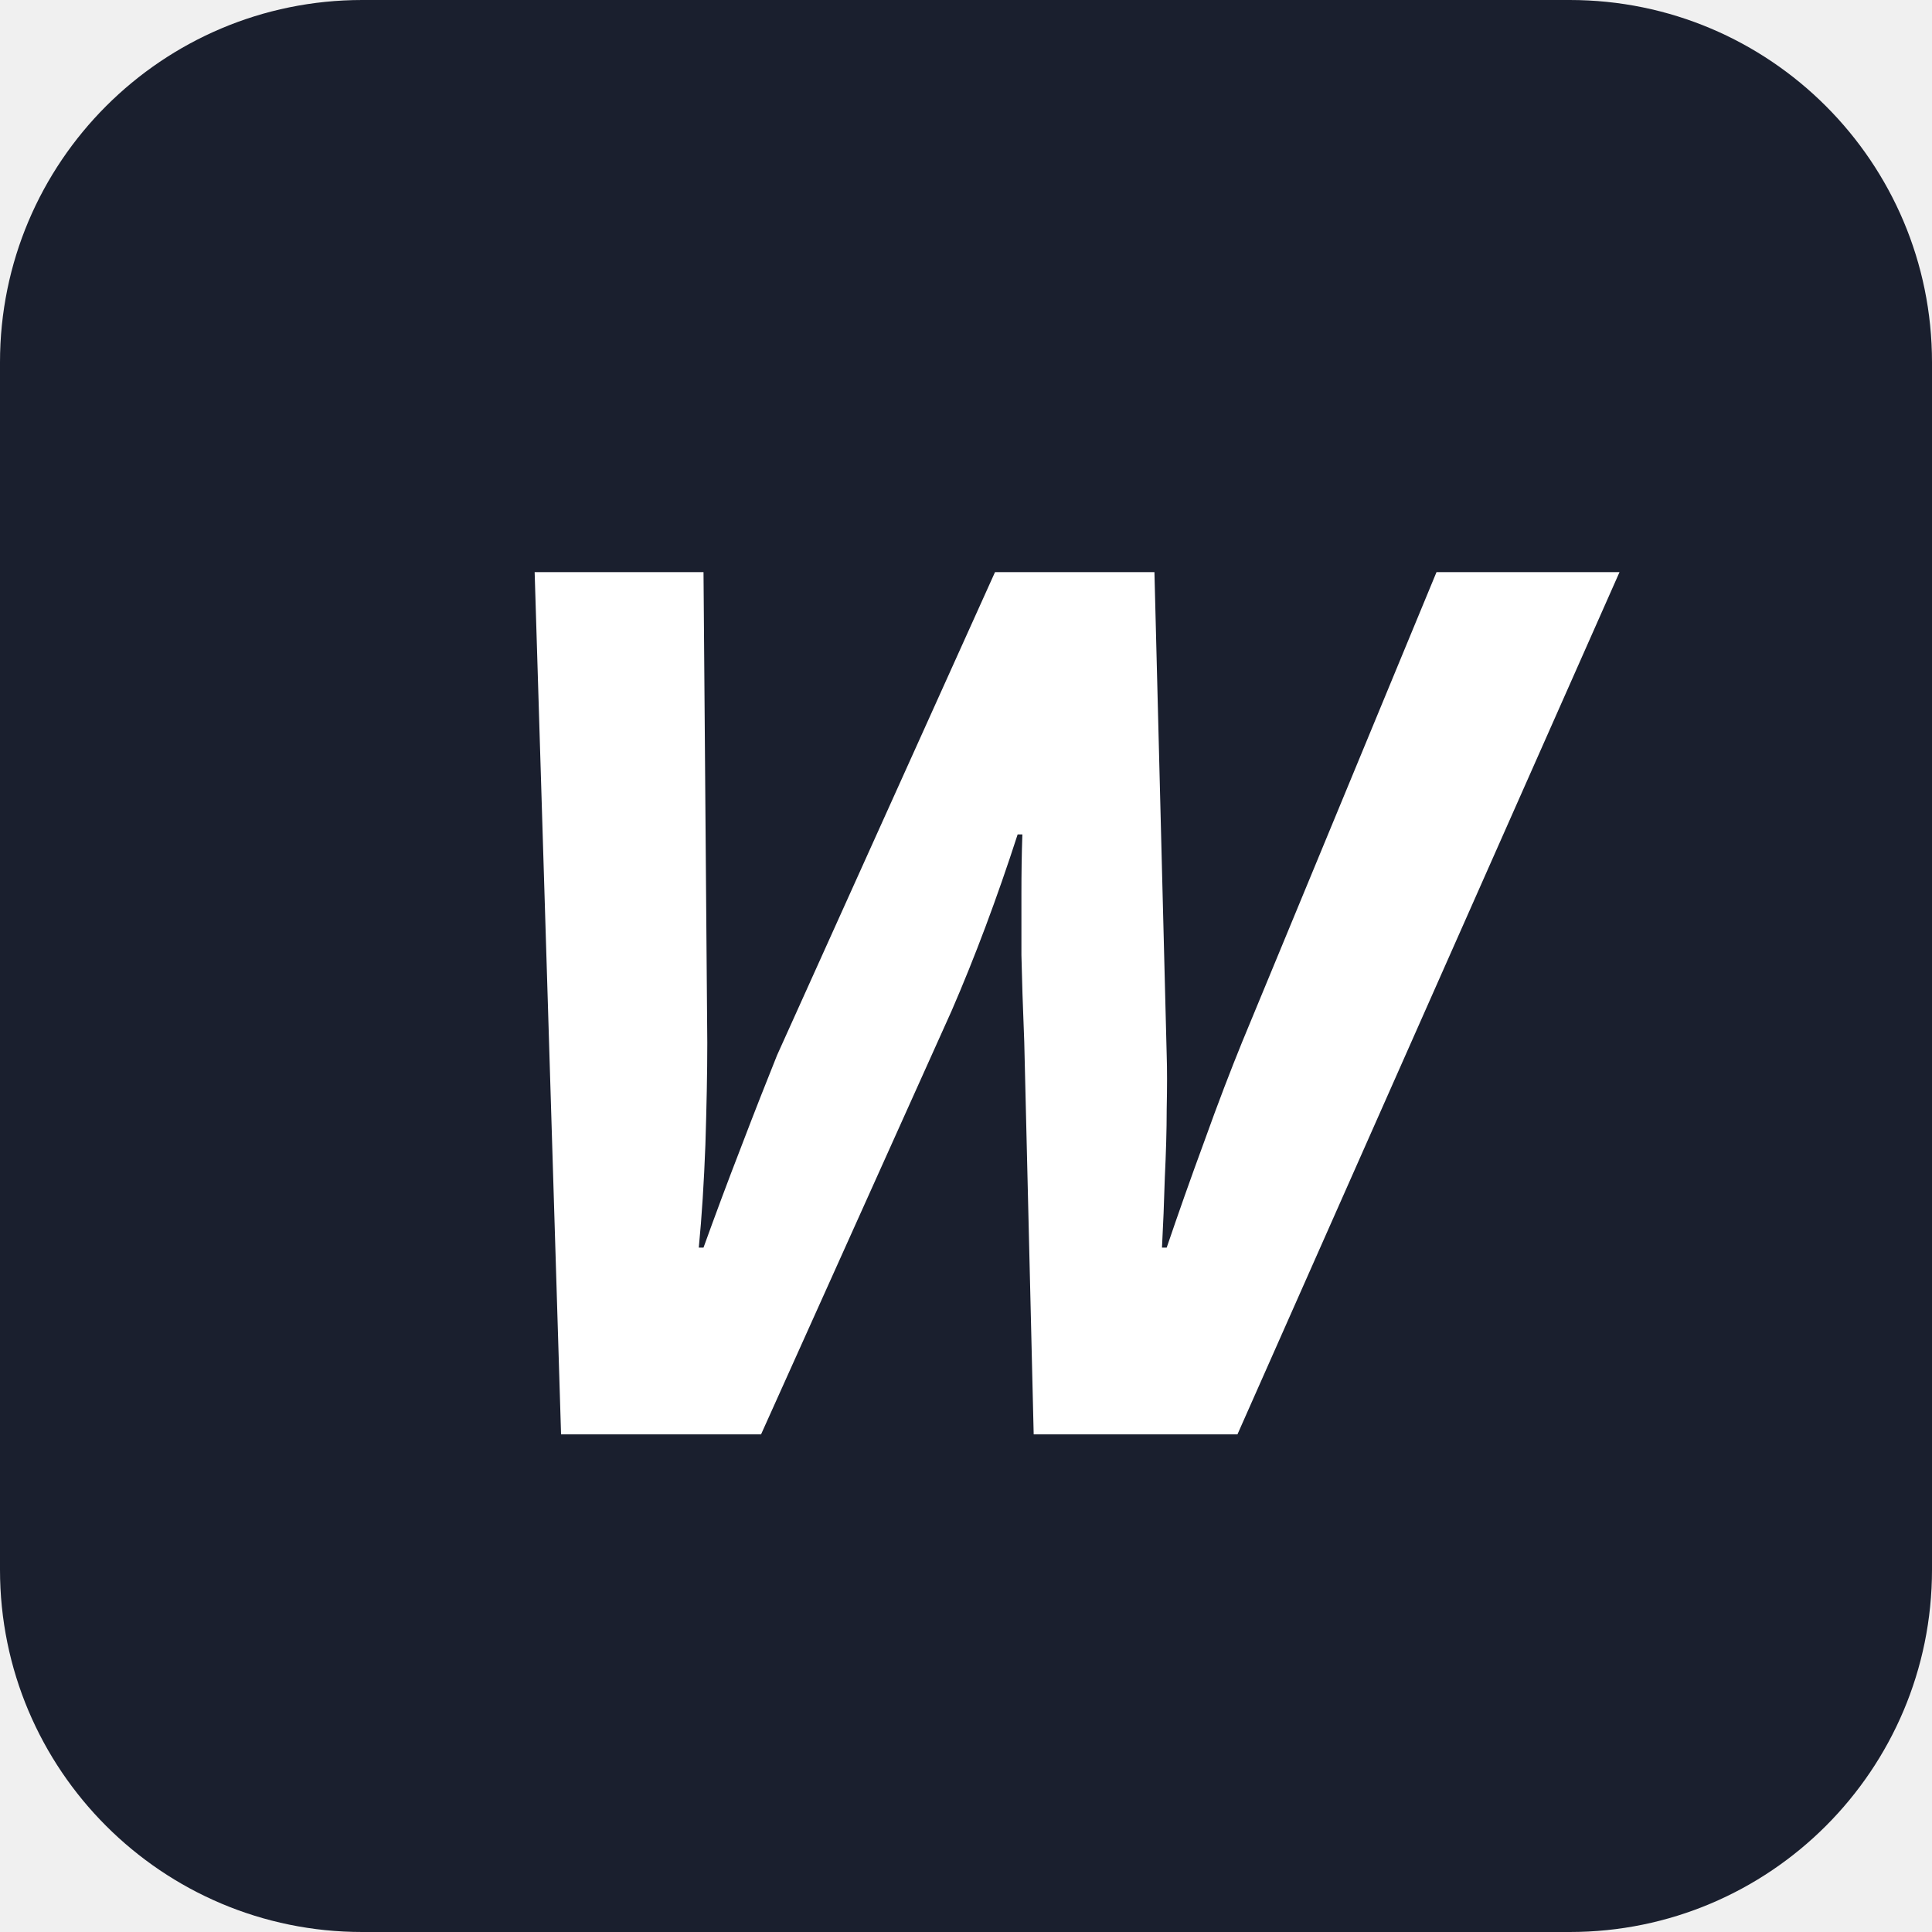
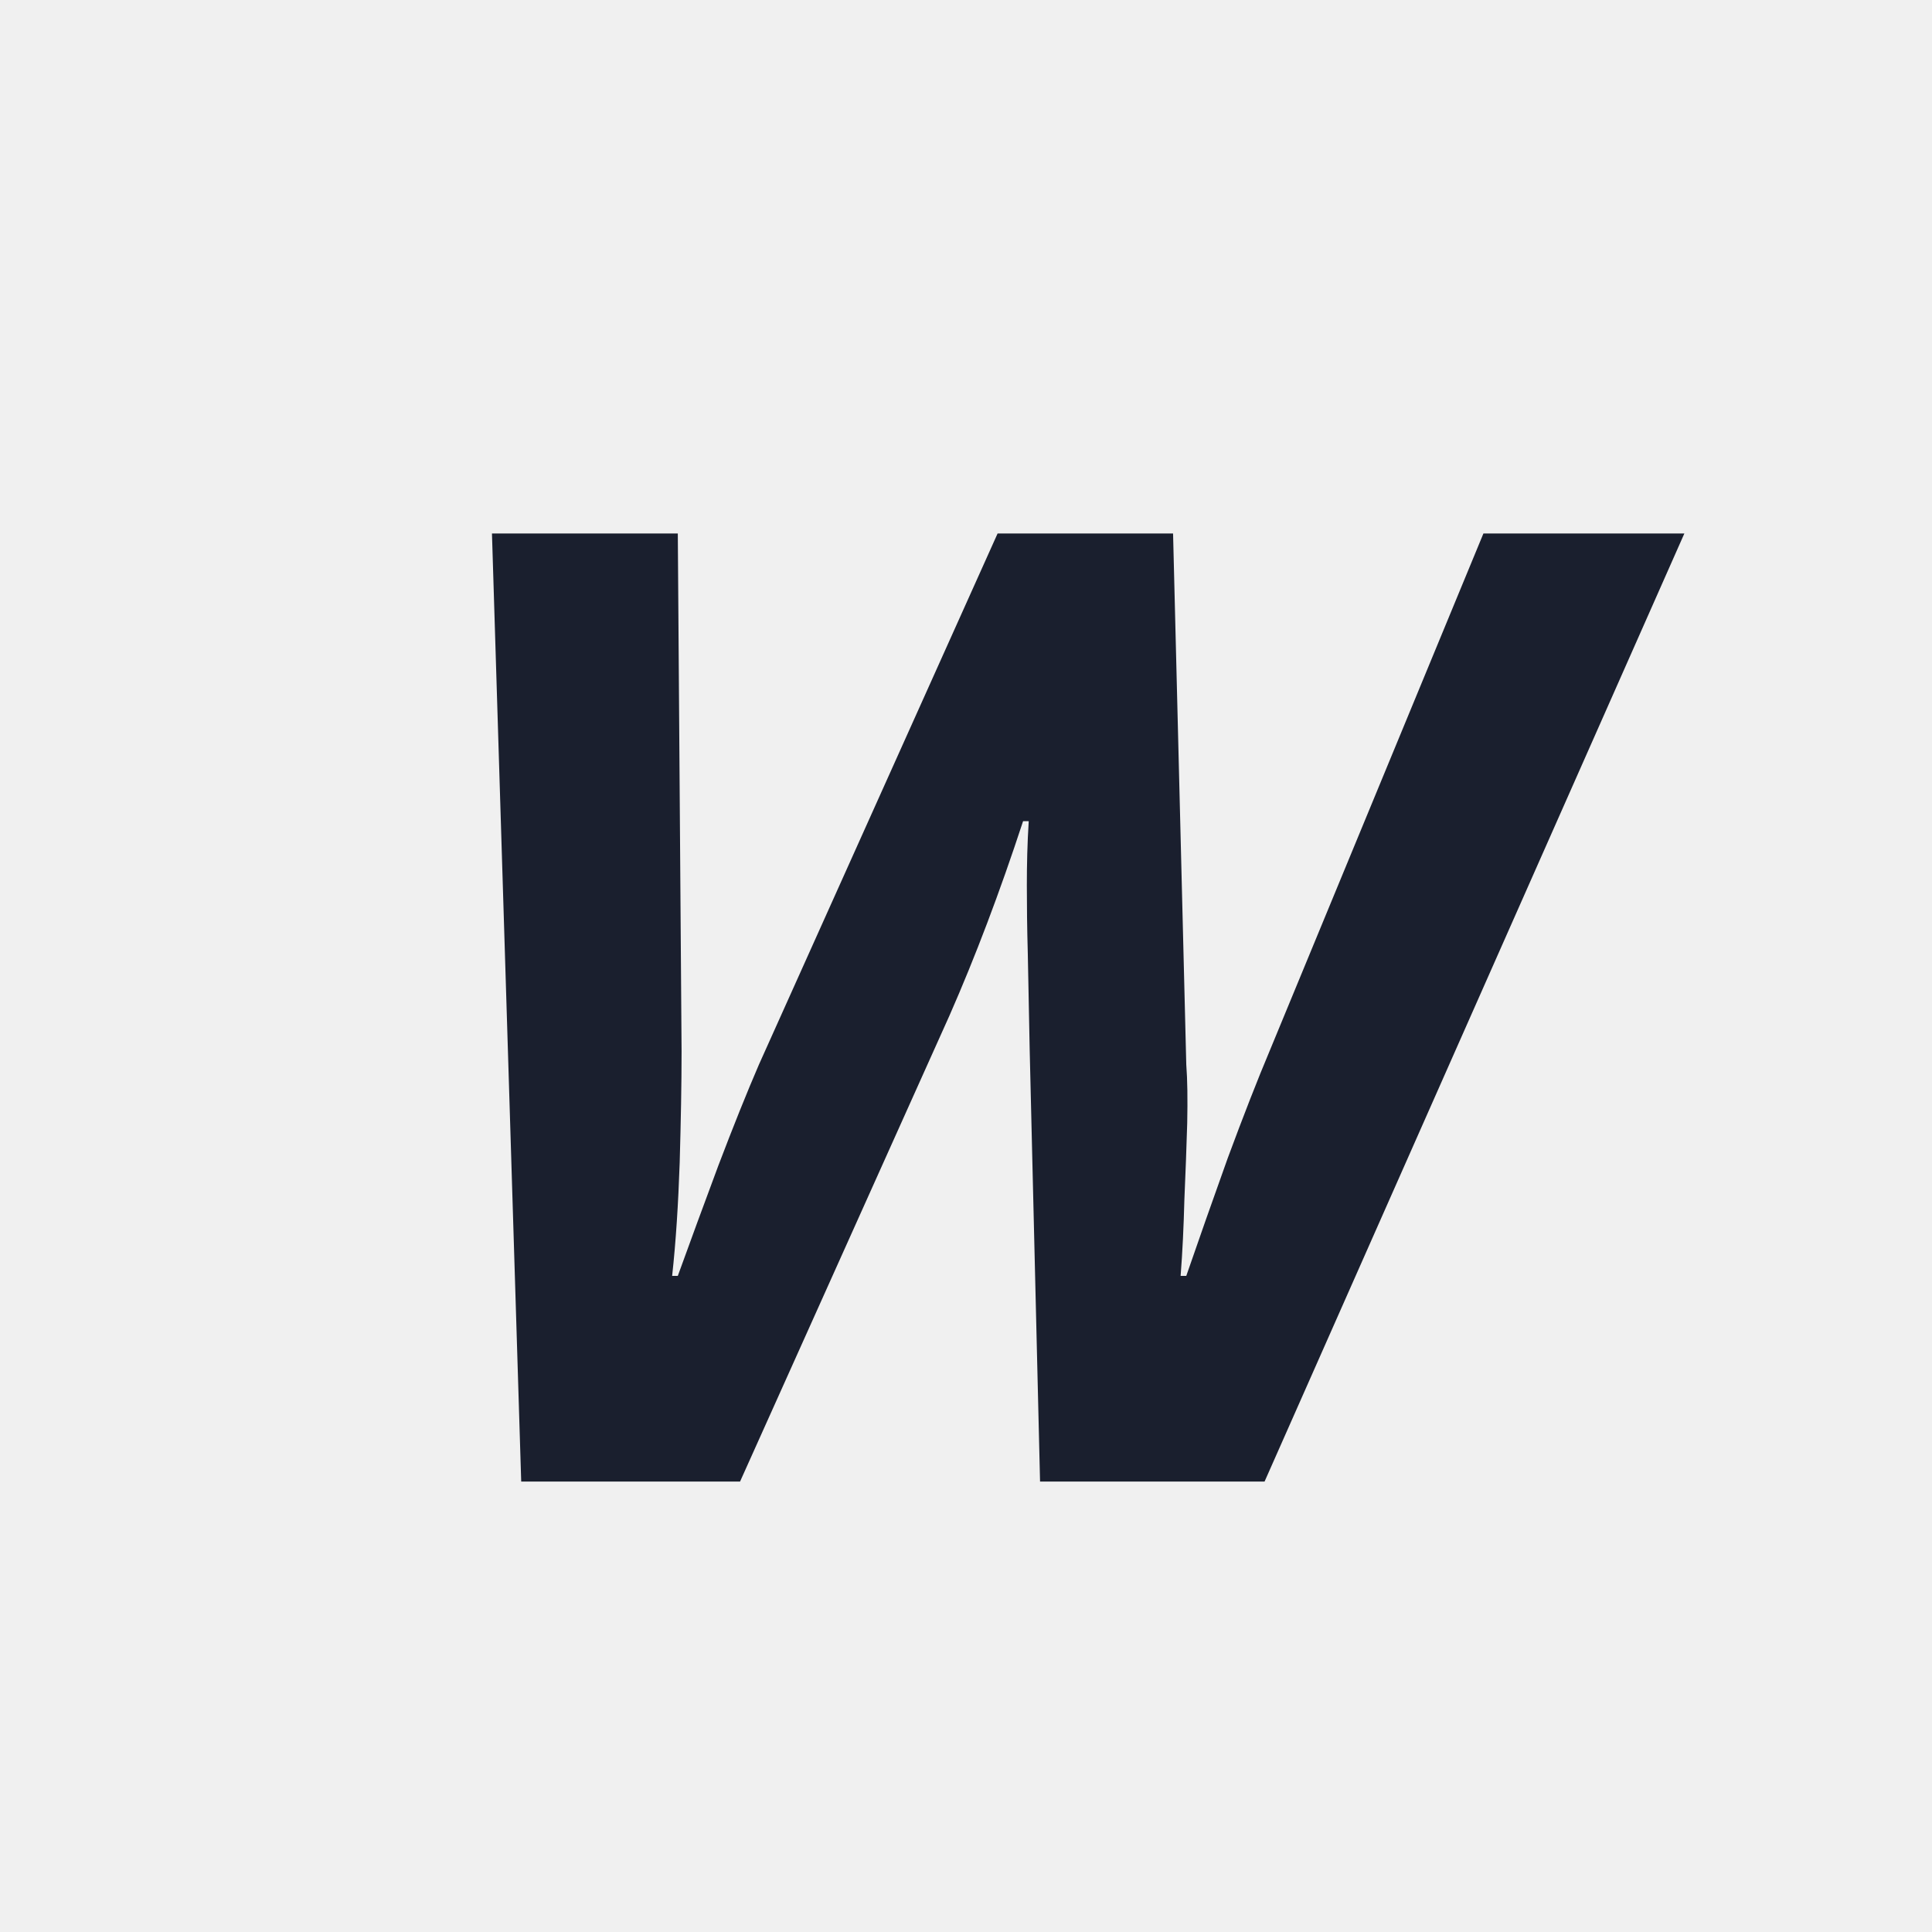
<svg xmlns="http://www.w3.org/2000/svg" viewBox="0 0 32 32">
-   <rect width="32" height="32" rx="6" fill="#1a1f2e" />
-   <text x="16" y="16" text-anchor="middle" dominant-baseline="central" font-family="Noto Sans, sans-serif" font-weight="700" font-style="italic" font-size="20" fill="white">W</text>
+   <text x="16" y="16" text-anchor="middle" dominant-baseline="central" font-family="Noto Sans, sans-serif" font-weight="700" font-style="italic" font-size="22" fill="#1a1f2e">W</text>
</svg>
